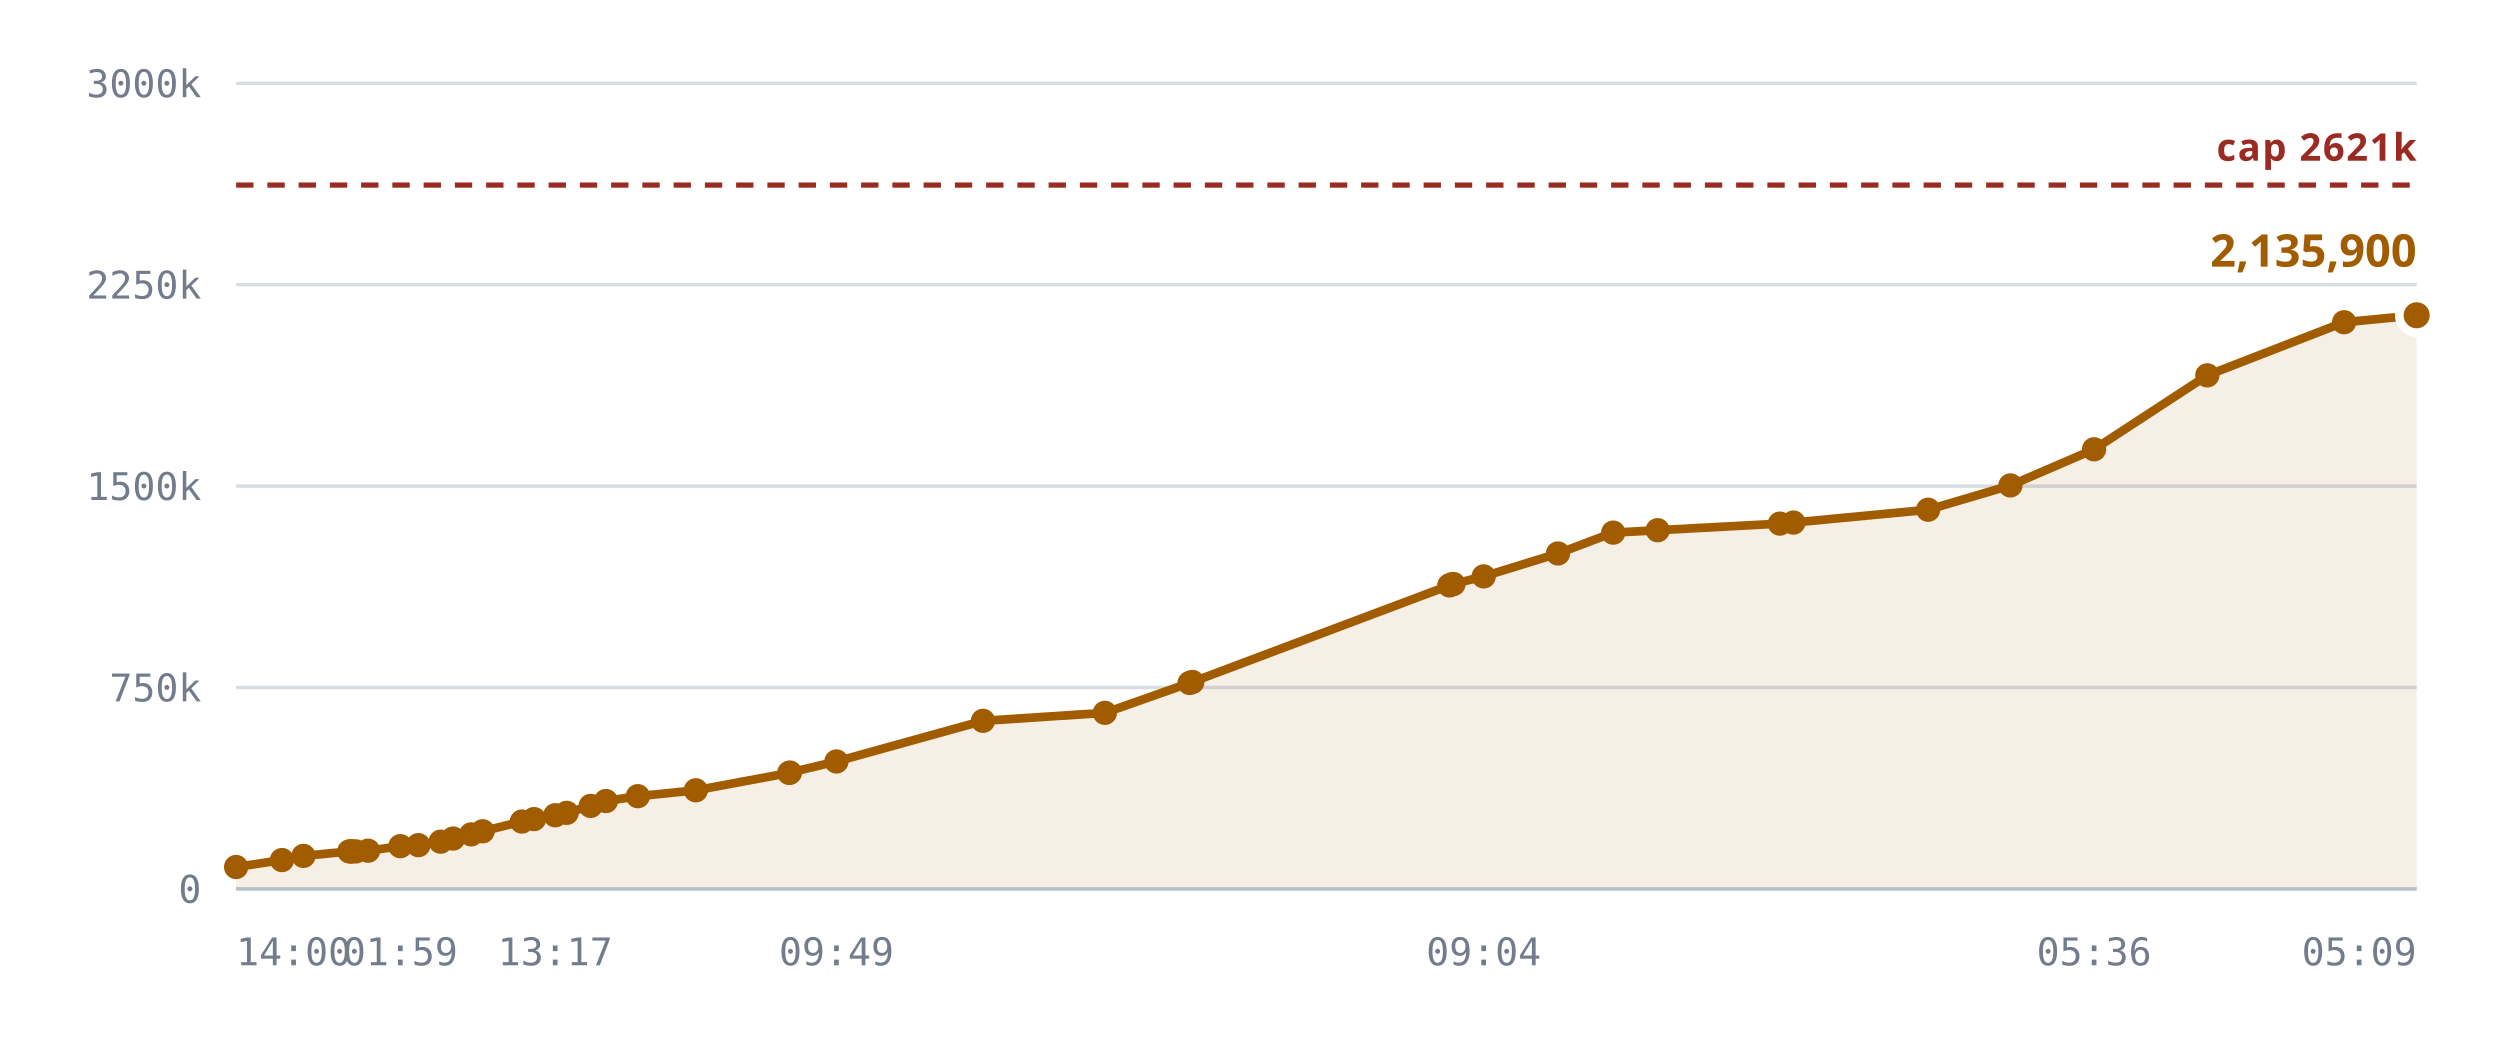
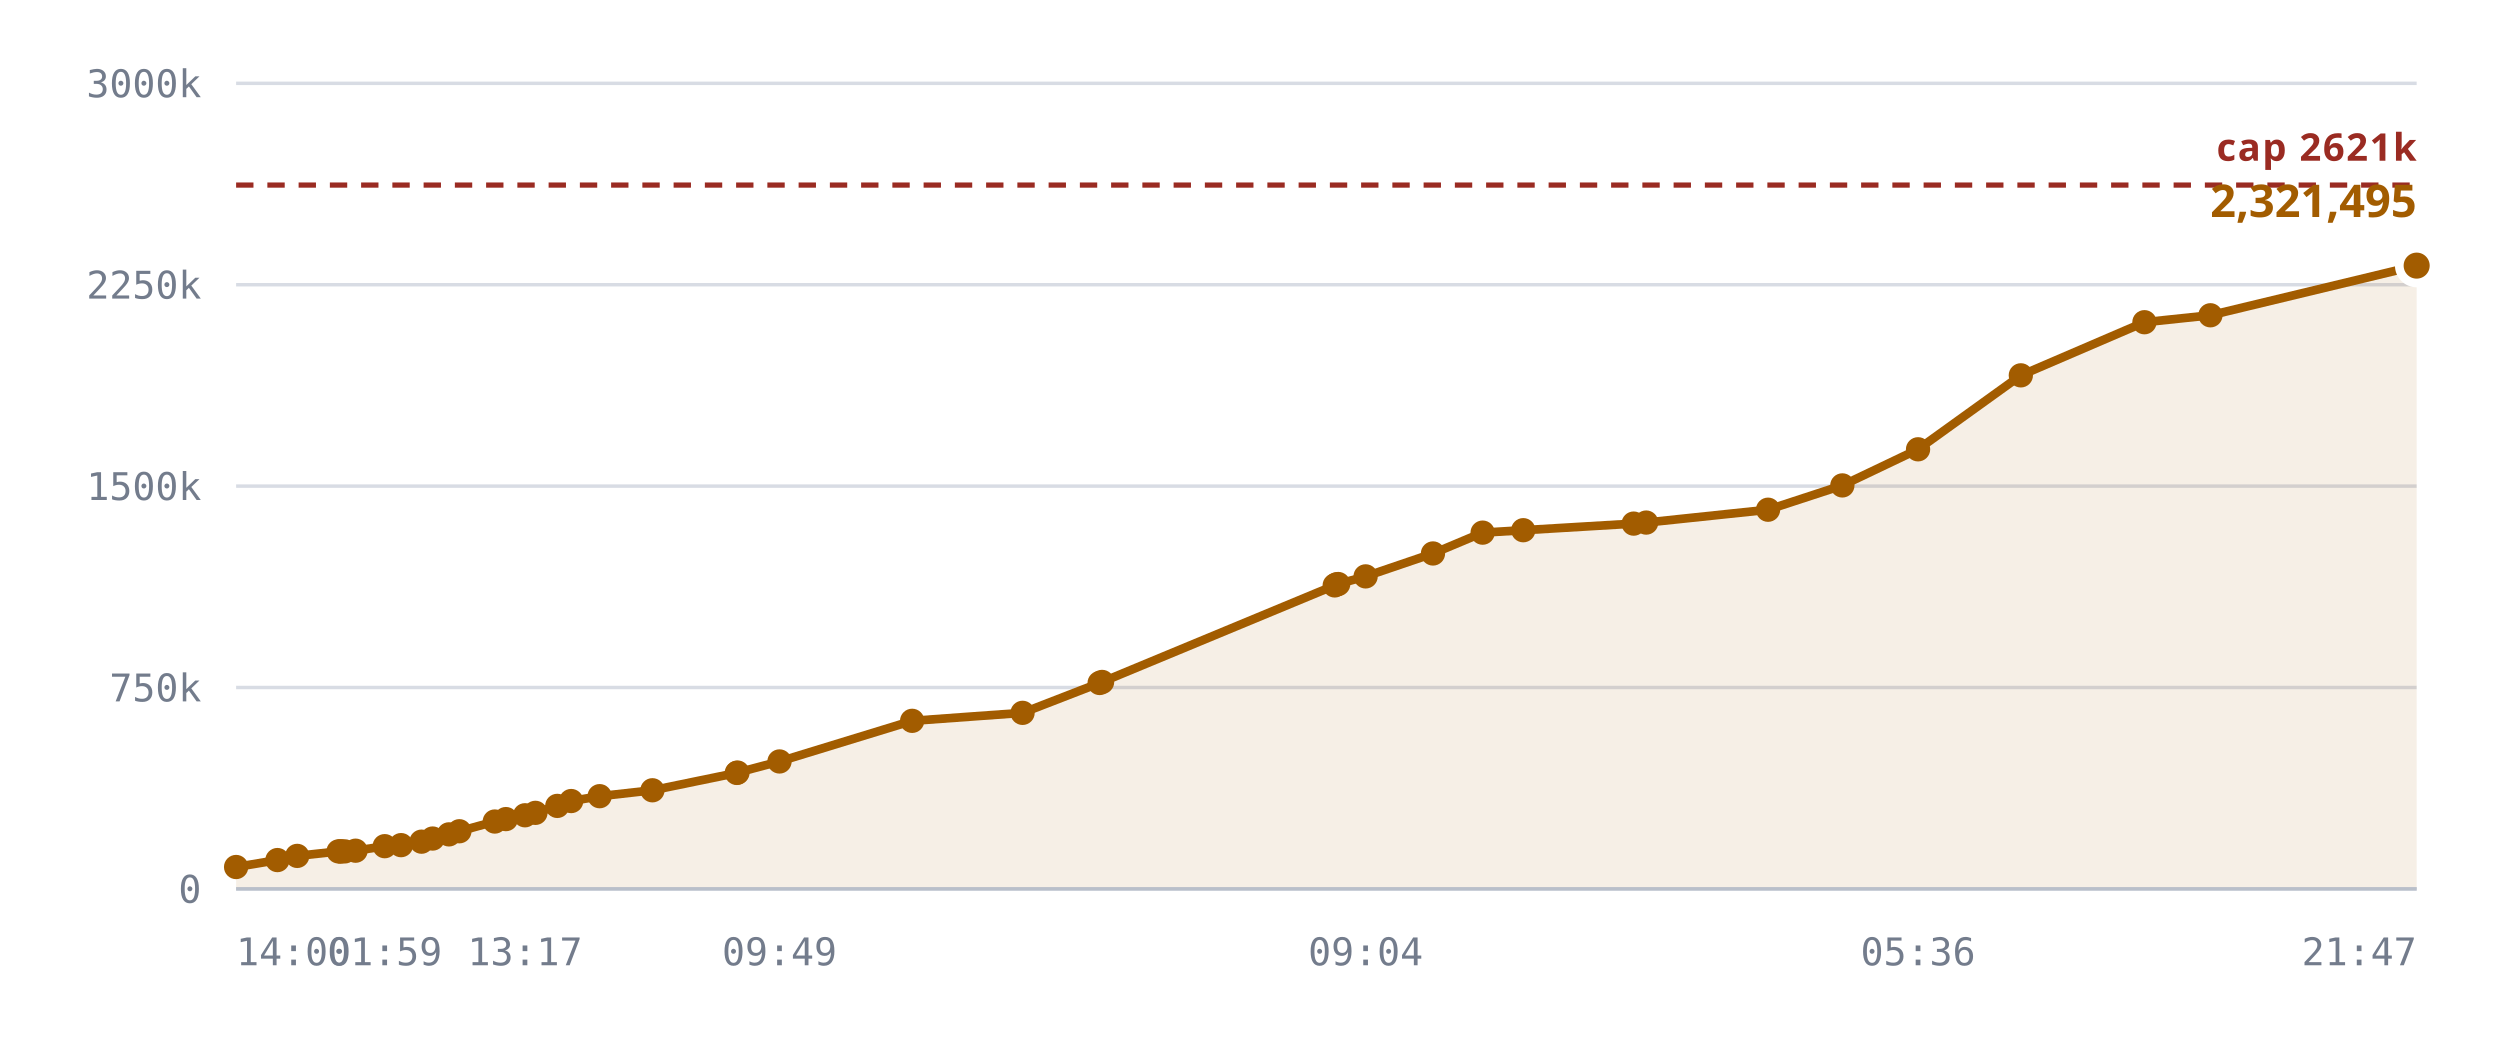
<svg xmlns="http://www.w3.org/2000/svg" viewBox="0 0 720 300" role="img" aria-label="Notes stored against the 327,680 cap">
  <style>
    .grid      { stroke: var(--chart-grid, #d8dce4); stroke-width: 1; }
    .cap       { stroke: var(--chart-cap, #9a2b22); stroke-width: 1.5; stroke-dasharray: 5 4; }
    .cap-label { fill: var(--chart-cap, #9a2b22); font: 600 11px Archivo, system-ui, sans-serif; letter-spacing: .04em; }
    .tick      { fill: var(--chart-muted, #737c8c); font: 500 11px "IBM Plex Mono", ui-monospace, monospace; }
    .tick-y    { text-anchor: end; }
    .tick-x    { text-anchor: middle; }
    .series    { fill: none; stroke: var(--chart-line, #a25c00); stroke-width: 2.5; stroke-linejoin: round; stroke-linecap: round; }
    .fill      { fill: var(--chart-fill, rgba(162,92,0,.10)); stroke: none; }
    .dot       { fill: var(--chart-line, #a25c00); }
    .dot-last  { stroke: var(--chart-bg, #fff); stroke-width: 2.5; }
    .end-label { fill: var(--chart-line, #a25c00); font: 700 13px Archivo, system-ui, sans-serif; }
    .axis      { stroke: var(--chart-axis, #b9bfca); stroke-width: 1; }
  </style>
  <line x1="68" y1="256.0" x2="696" y2="256.0" class="grid" />
  <text x="58" y="260.0" class="tick tick-y">0</text>
  <line x1="68" y1="198.0" x2="696" y2="198.0" class="grid" />
  <text x="58" y="202.0" class="tick tick-y">750k</text>
  <line x1="68" y1="140.0" x2="696" y2="140.0" class="grid" />
  <text x="58" y="144.0" class="tick tick-y">1500k</text>
  <line x1="68" y1="82.0" x2="696" y2="82.0" class="grid" />
  <text x="58" y="86.0" class="tick tick-y">2250k</text>
  <line x1="68" y1="24.0" x2="696" y2="24.0" class="grid" />
  <text x="58" y="28.0" class="tick tick-y">3000k</text>
-   <path d="M68.0,249.7 L81.2,247.7 L87.4,246.5 L100.6,245.2 L101.1,245.2 L101.3,245.2 L102.5,245.2 L106.0,245.0 L115.3,243.7 L120.5,243.4 L126.9,242.4 L130.5,241.5 L135.7,240.3 L139.0,239.4 L150.3,236.6 L153.8,235.9 L159.9,234.8 L163.2,234.1 L170.1,232.1 L174.5,230.7 L183.7,229.3 L200.4,227.6 L227.3,222.6 L227.5,222.5 L240.9,219.3 L283.1,207.6 L318.2,205.3 L342.6,196.7 L343.4,196.4 L417.4,168.6 L418.1,168.3 L418.6,168.2 L427.3,166.0 L448.7,159.4 L464.6,153.4 L477.4,152.7 L512.6,150.8 L516.5,150.5 L555.3,146.8 L579.0,139.8 L603.1,129.4 L635.7,108.1 L675.1,92.8 L696.0,90.8 L696.0,256.0 L68.0,256.0 Z" class="fill" />
+   <path d="M68.0,249.7 L79.9,247.7 L85.6,246.5 L97.5,245.2 L98.0,245.2 L98.2,245.2 L99.3,245.2 L102.4,245.0 L110.8,243.7 L115.5,243.4 L121.4,242.4 L124.6,241.5 L129.3,240.3 L132.3,239.4 L142.5,236.6 L145.7,235.9 L151.2,234.8 L154.2,234.1 L160.5,232.1 L164.5,230.7 L172.7,229.3 L187.9,227.6 L212.2,222.6 L212.4,222.5 L224.5,219.3 L262.7,207.6 L294.5,205.3 L316.7,196.7 L317.4,196.4 L384.4,168.6 L384.9,168.3 L385.4,168.2 L393.3,166.0 L412.7,159.4 L427.0,153.4 L438.7,152.7 L470.5,150.8 L474.1,150.5 L509.2,146.8 L530.6,139.8 L552.4,129.4 L582.0,108.1 L617.6,92.8 L636.6,90.8 L696.0,76.5 L696.0,256.0 L68.0,256.0 Z" class="fill" />
  <line x1="68" y1="53.3" x2="696" y2="53.3" class="cap" />
  <text x="696" y="46.3" class="cap-label" text-anchor="end">cap 2621k</text>
-   <path d="M68.0,249.7 L81.2,247.7 L87.4,246.5 L100.6,245.2 L101.1,245.2 L101.3,245.2 L102.5,245.2 L106.0,245.0 L115.3,243.7 L120.5,243.4 L126.9,242.4 L130.5,241.5 L135.7,240.3 L139.0,239.4 L150.3,236.6 L153.8,235.9 L159.9,234.8 L163.2,234.1 L170.1,232.1 L174.5,230.7 L183.7,229.3 L200.4,227.6 L227.3,222.6 L227.5,222.5 L240.9,219.3 L283.1,207.6 L318.2,205.3 L342.6,196.7 L343.4,196.4 L417.4,168.6 L418.1,168.3 L418.6,168.2 L427.3,166.0 L448.7,159.4 L464.6,153.4 L477.4,152.7 L512.6,150.8 L516.5,150.5 L555.3,146.8 L579.0,139.8 L603.1,129.4 L635.7,108.1 L675.1,92.8 L696.0,90.8" class="series" />
+   <path d="M68.0,249.7 L79.9,247.7 L85.6,246.5 L97.5,245.2 L98.0,245.2 L98.2,245.2 L99.3,245.2 L102.4,245.0 L110.8,243.7 L115.5,243.4 L121.4,242.4 L124.6,241.5 L129.3,240.3 L132.3,239.4 L142.5,236.6 L145.7,235.9 L151.2,234.8 L154.2,234.1 L160.5,232.1 L164.5,230.7 L172.7,229.3 L187.9,227.6 L212.2,222.6 L212.4,222.5 L224.5,219.3 L262.7,207.6 L294.5,205.3 L316.7,196.7 L317.4,196.4 L384.4,168.6 L384.9,168.3 L385.4,168.2 L393.3,166.0 L412.7,159.4 L427.0,153.4 L438.7,152.7 L470.5,150.8 L474.1,150.5 L509.2,146.8 L530.6,139.8 L552.4,129.4 L582.0,108.1 L617.6,92.8 L636.6,90.8 L696.0,76.5" class="series" />
  <circle cx="68.0" cy="249.7" r="3.5" class="dot" />
-   <circle cx="81.2" cy="247.7" r="3.5" class="dot" />
-   <circle cx="87.4" cy="246.5" r="3.5" class="dot" />
-   <circle cx="100.6" cy="245.2" r="3.5" class="dot" />
-   <circle cx="101.1" cy="245.2" r="3.5" class="dot" />
-   <circle cx="101.3" cy="245.2" r="3.5" class="dot" />
-   <circle cx="102.5" cy="245.2" r="3.5" class="dot" />
-   <circle cx="106.0" cy="245.0" r="3.5" class="dot" />
-   <circle cx="115.3" cy="243.7" r="3.5" class="dot" />
-   <circle cx="120.5" cy="243.4" r="3.5" class="dot" />
-   <circle cx="126.9" cy="242.4" r="3.5" class="dot" />
-   <circle cx="130.5" cy="241.5" r="3.5" class="dot" />
-   <circle cx="135.7" cy="240.3" r="3.5" class="dot" />
-   <circle cx="139.0" cy="239.4" r="3.5" class="dot" />
-   <circle cx="150.3" cy="236.6" r="3.5" class="dot" />
-   <circle cx="153.8" cy="235.9" r="3.5" class="dot" />
-   <circle cx="159.9" cy="234.8" r="3.5" class="dot" />
-   <circle cx="163.2" cy="234.1" r="3.5" class="dot" />
-   <circle cx="170.1" cy="232.1" r="3.5" class="dot" />
-   <circle cx="174.5" cy="230.7" r="3.5" class="dot" />
-   <circle cx="183.7" cy="229.3" r="3.5" class="dot" />
-   <circle cx="200.4" cy="227.6" r="3.5" class="dot" />
-   <circle cx="227.3" cy="222.6" r="3.5" class="dot" />
-   <circle cx="227.5" cy="222.5" r="3.5" class="dot" />
-   <circle cx="240.9" cy="219.3" r="3.5" class="dot" />
-   <circle cx="283.1" cy="207.6" r="3.5" class="dot" />
-   <circle cx="318.2" cy="205.3" r="3.5" class="dot" />
-   <circle cx="342.6" cy="196.7" r="3.5" class="dot" />
-   <circle cx="343.4" cy="196.4" r="3.5" class="dot" />
-   <circle cx="417.4" cy="168.6" r="3.5" class="dot" />
-   <circle cx="418.1" cy="168.3" r="3.5" class="dot" />
-   <circle cx="418.6" cy="168.2" r="3.5" class="dot" />
-   <circle cx="427.3" cy="166.0" r="3.5" class="dot" />
-   <circle cx="448.7" cy="159.4" r="3.5" class="dot" />
-   <circle cx="464.6" cy="153.4" r="3.5" class="dot" />
-   <circle cx="477.4" cy="152.7" r="3.5" class="dot" />
-   <circle cx="512.6" cy="150.8" r="3.5" class="dot" />
-   <circle cx="516.5" cy="150.5" r="3.5" class="dot" />
-   <circle cx="555.3" cy="146.8" r="3.5" class="dot" />
-   <circle cx="579.0" cy="139.8" r="3.5" class="dot" />
-   <circle cx="603.1" cy="129.4" r="3.5" class="dot" />
-   <circle cx="635.7" cy="108.1" r="3.5" class="dot" />
-   <circle cx="675.1" cy="92.8" r="3.5" class="dot" />
-   <circle cx="696.0" cy="90.8" r="5" class="dot dot-last" />
-   <text x="696.0" y="76.8" class="end-label" text-anchor="end">2,135,900</text>
+   <circle cx="79.9" cy="247.7" r="3.5" class="dot" />
+   <circle cx="85.6" cy="246.5" r="3.5" class="dot" />
+   <circle cx="97.5" cy="245.2" r="3.5" class="dot" />
+   <circle cx="98.0" cy="245.2" r="3.5" class="dot" />
+   <circle cx="98.2" cy="245.2" r="3.5" class="dot" />
+   <circle cx="99.3" cy="245.2" r="3.5" class="dot" />
+   <circle cx="102.4" cy="245.0" r="3.5" class="dot" />
+   <circle cx="110.8" cy="243.7" r="3.5" class="dot" />
+   <circle cx="115.5" cy="243.4" r="3.5" class="dot" />
+   <circle cx="121.4" cy="242.4" r="3.5" class="dot" />
+   <circle cx="124.6" cy="241.5" r="3.5" class="dot" />
+   <circle cx="129.3" cy="240.3" r="3.5" class="dot" />
+   <circle cx="132.3" cy="239.4" r="3.5" class="dot" />
+   <circle cx="142.5" cy="236.6" r="3.5" class="dot" />
+   <circle cx="145.7" cy="235.9" r="3.5" class="dot" />
+   <circle cx="151.2" cy="234.8" r="3.5" class="dot" />
+   <circle cx="154.2" cy="234.1" r="3.5" class="dot" />
+   <circle cx="160.5" cy="232.1" r="3.5" class="dot" />
+   <circle cx="164.5" cy="230.7" r="3.5" class="dot" />
+   <circle cx="172.7" cy="229.3" r="3.5" class="dot" />
+   <circle cx="187.9" cy="227.6" r="3.5" class="dot" />
+   <circle cx="212.2" cy="222.6" r="3.5" class="dot" />
+   <circle cx="212.4" cy="222.5" r="3.5" class="dot" />
+   <circle cx="224.5" cy="219.3" r="3.5" class="dot" />
+   <circle cx="262.7" cy="207.6" r="3.5" class="dot" />
+   <circle cx="294.5" cy="205.3" r="3.5" class="dot" />
+   <circle cx="316.7" cy="196.7" r="3.5" class="dot" />
+   <circle cx="317.4" cy="196.4" r="3.5" class="dot" />
+   <circle cx="384.4" cy="168.6" r="3.5" class="dot" />
+   <circle cx="384.9" cy="168.3" r="3.5" class="dot" />
+   <circle cx="385.4" cy="168.2" r="3.5" class="dot" />
+   <circle cx="393.3" cy="166.0" r="3.5" class="dot" />
+   <circle cx="412.7" cy="159.4" r="3.5" class="dot" />
+   <circle cx="427.0" cy="153.4" r="3.5" class="dot" />
+   <circle cx="438.7" cy="152.7" r="3.5" class="dot" />
+   <circle cx="470.5" cy="150.8" r="3.5" class="dot" />
+   <circle cx="474.1" cy="150.5" r="3.5" class="dot" />
+   <circle cx="509.2" cy="146.8" r="3.5" class="dot" />
+   <circle cx="530.6" cy="139.8" r="3.5" class="dot" />
+   <circle cx="552.4" cy="129.4" r="3.5" class="dot" />
+   <circle cx="582.0" cy="108.1" r="3.5" class="dot" />
+   <circle cx="617.6" cy="92.8" r="3.5" class="dot" />
+   <circle cx="636.6" cy="90.8" r="3.5" class="dot" />
+   <circle cx="696.0" cy="76.5" r="5" class="dot dot-last" />
+   <text x="696.0" y="62.5" class="end-label" text-anchor="end">2,321,495</text>
  <line x1="68" y1="256" x2="696" y2="256" class="axis" />
  <text x="68.0" y="278" class="tick" text-anchor="start">14:00</text>
-   <text x="115.3" y="278" class="tick" text-anchor="middle">01:59</text>
-   <text x="159.9" y="278" class="tick" text-anchor="middle">13:17</text>
-   <text x="240.9" y="278" class="tick" text-anchor="middle">09:49</text>
-   <text x="427.3" y="278" class="tick" text-anchor="middle">09:04</text>
-   <text x="603.1" y="278" class="tick" text-anchor="middle">05:36</text>
-   <text x="696.0" y="278" class="tick" text-anchor="end">05:09</text>
+   <text x="110.8" y="278" class="tick" text-anchor="middle">01:59</text>
+   <text x="151.2" y="278" class="tick" text-anchor="middle">13:17</text>
+   <text x="224.5" y="278" class="tick" text-anchor="middle">09:49</text>
+   <text x="393.3" y="278" class="tick" text-anchor="middle">09:04</text>
+   <text x="552.4" y="278" class="tick" text-anchor="middle">05:36</text>
+   <text x="696.0" y="278" class="tick" text-anchor="end">21:47</text>
</svg>
